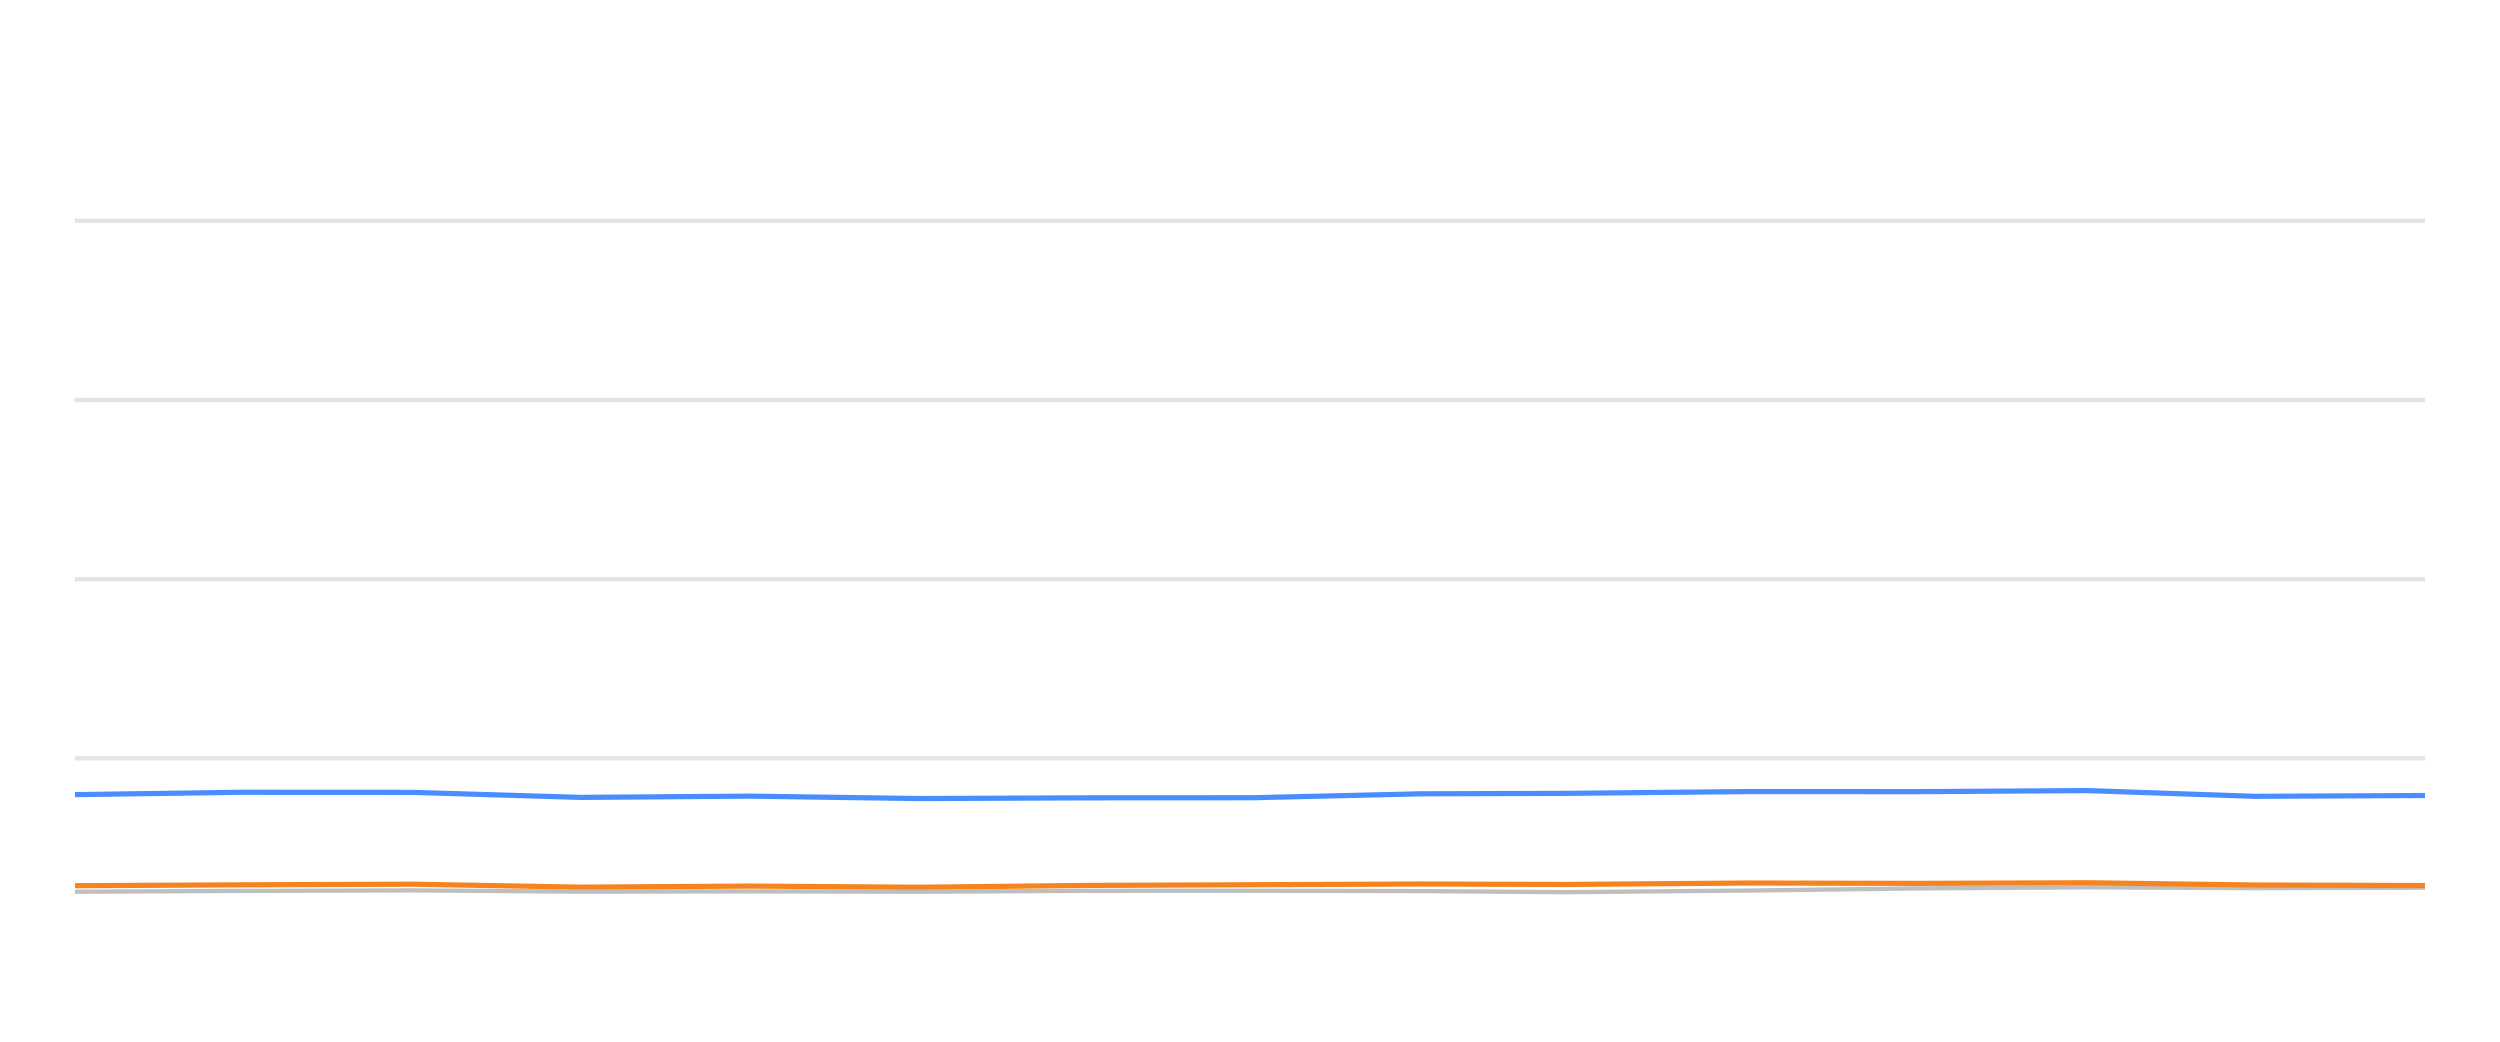
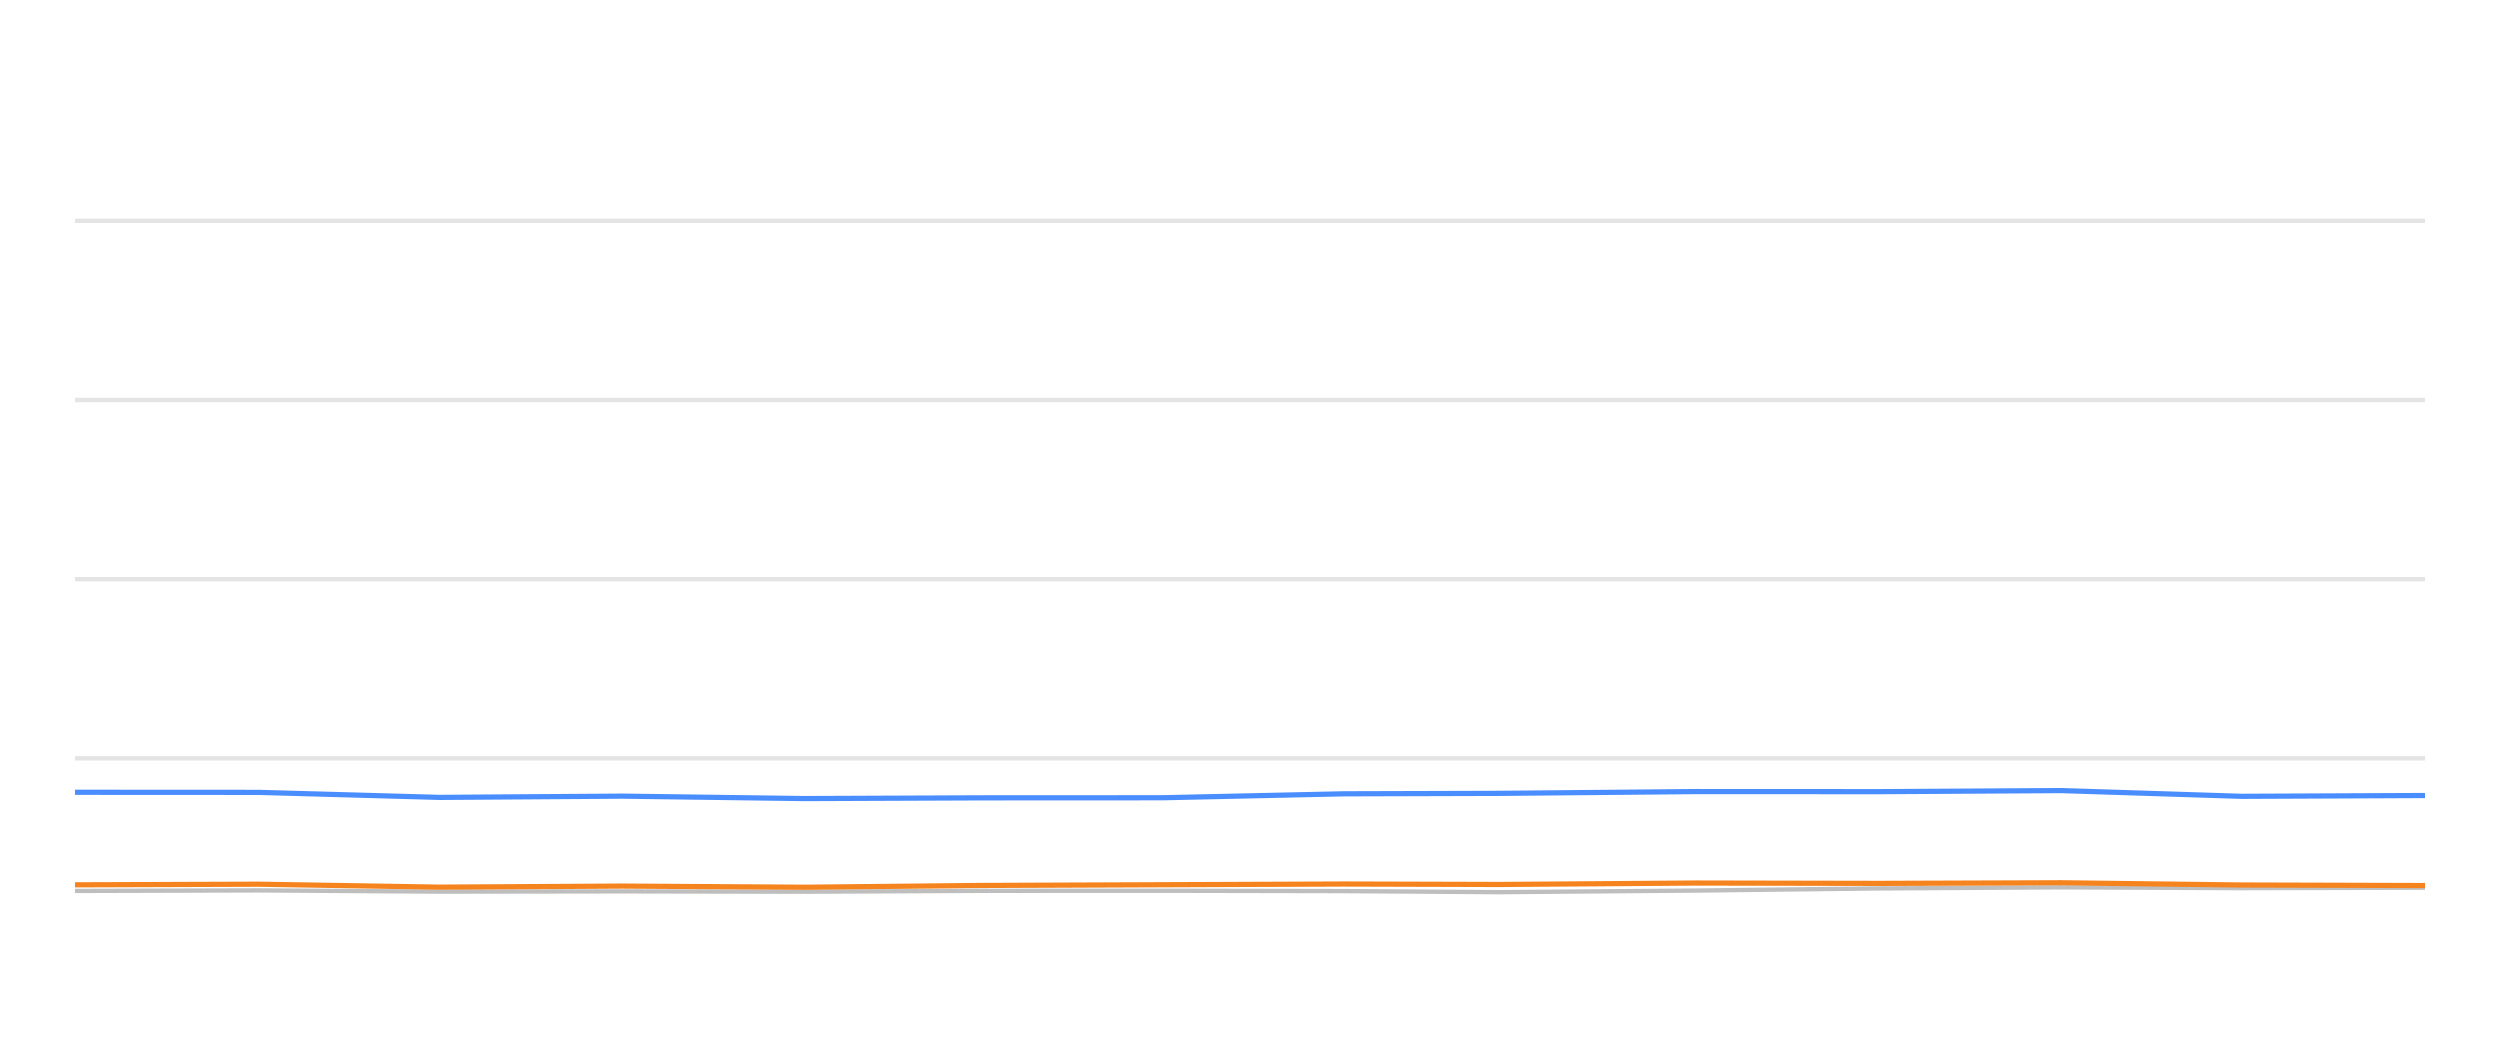
<svg xmlns="http://www.w3.org/2000/svg" width="288pt" height="120pt" viewBox="0 0 288 120" version="1.1">
  <defs>
    <style type="text/css">*{stroke-linejoin: round; stroke-linecap: butt}</style>
  </defs>
  <g id="figure_1">
    <g id="patch_1">
      <path d="M 0 120  L 288 120  L 288 0  L 0 0  L 0 120  z " style="fill: none; opacity: 0" />
    </g>
    <g id="axes_1">
      <g id="patch_2">
        <path d="M 8.64 108  L 279.36 108  L 279.36 4.8  L 8.64 4.8  L 8.64 108  z " style="fill: none" />
      </g>
      <g id="matplotlib.axis_1" />
      <g id="matplotlib.axis_2" />
      <g id="line2d_1">
-         <path d="M 8.64 87.36  L 279.36 87.36  " clip-path="url(#p0c023c93ff)" style="fill: none; stroke: #b2b2b2; stroke-opacity: 0.35; stroke-width: 0.5; stroke-linecap: square" />
+         <path d="M 8.64 87.36  L 279.36 87.36  " clip-path="url(#p62768fa214)" style="fill: none; stroke: #b2b2b2; stroke-opacity: 0.35; stroke-width: 0.5; stroke-linecap: square" />
      </g>
      <g id="line2d_2">
-         <path d="M 8.64 66.72  L 279.36 66.72  " clip-path="url(#p0c023c93ff)" style="fill: none; stroke: #b2b2b2; stroke-opacity: 0.35; stroke-width: 0.5; stroke-linecap: square" />
+         <path d="M 8.64 66.72  L 279.36 66.72  " clip-path="url(#p62768fa214)" style="fill: none; stroke: #b2b2b2; stroke-opacity: 0.35; stroke-width: 0.5; stroke-linecap: square" />
      </g>
      <g id="line2d_3">
-         <path d="M 8.64 46.08  L 279.36 46.08  " clip-path="url(#p0c023c93ff)" style="fill: none; stroke: #b2b2b2; stroke-opacity: 0.35; stroke-width: 0.5; stroke-linecap: square" />
+         <path d="M 8.64 46.08  L 279.36 46.08  " clip-path="url(#p62768fa214)" style="fill: none; stroke: #b2b2b2; stroke-opacity: 0.35; stroke-width: 0.5; stroke-linecap: square" />
      </g>
      <g id="line2d_4">
-         <path d="M 8.64 25.44  L 279.36 25.44  " clip-path="url(#p0c023c93ff)" style="fill: none; stroke: #b2b2b2; stroke-opacity: 0.35; stroke-width: 0.5; stroke-linecap: square" />
+         <path d="M 8.64 25.44  L 279.36 25.44  " clip-path="url(#p62768fa214)" style="fill: none; stroke: #b2b2b2; stroke-opacity: 0.35; stroke-width: 0.5; stroke-linecap: square" />
      </g>
      <g id="line2d_5">
-         <path d="M 8.64 102.726  L 27.885 102.634  L 47.537 102.572  L 66.91 102.716  L 86.453 102.685  L 105.925 102.726  L 124.907 102.623  L 144.222 102.613  L 163.669 102.654  L 180.304 102.778  L 201.364 102.592  L 220.96 102.345  L 240.443 102.221  L 259.727 102.314  L 279.36 102.262  " clip-path="url(#p0c023c93ff)" style="fill: none; stroke: #bebebe; stroke-width: 0.5; stroke-linecap: round" />
+         <path d="M 8.64 102.634  L 29.796 102.572  L 50.651 102.716  L 71.69 102.685  L 92.652 102.726  L 113.087 102.623  L 133.88 102.613  L 154.815 102.654  L 172.724 102.778  L 195.395 102.592  L 216.491 102.345  L 237.464 102.221  L 258.225 102.314  L 279.36 102.262  " clip-path="url(#p62768fa214)" style="fill: none; stroke: #bebebe; stroke-width: 0.5; stroke-linecap: round" />
      </g>
      <g id="line2d_6">
-         <path d="M 8.64 91.54  L 27.885 91.271  L 47.537 91.282  L 66.91 91.86  L 86.453 91.715  L 105.925 91.994  L 124.907 91.911  L 144.222 91.901  L 163.669 91.447  L 180.304 91.395  L 201.364 91.189  L 220.96 91.199  L 240.443 91.075  L 259.727 91.736  L 279.36 91.643  " clip-path="url(#p0c023c93ff)" style="fill: none; stroke: #4a8dff; stroke-width: 0.6" />
+         <path d="M 8.64 91.271  L 29.796 91.282  L 50.651 91.86  L 71.69 91.715  L 92.652 91.994  L 113.087 91.911  L 133.88 91.901  L 154.815 91.447  L 172.724 91.395  L 195.395 91.189  L 216.491 91.199  L 237.464 91.075  L 258.225 91.736  L 279.36 91.643  " clip-path="url(#p62768fa214)" style="fill: none; stroke: #4a8dff; stroke-width: 0.6" />
      </g>
      <g id="line2d_7">
-         <path d="M 8.64 102.035  L 27.885 101.932  L 47.537 101.86  L 66.91 102.2  L 86.453 102.076  L 105.925 102.21  L 124.907 102.004  L 144.222 101.922  L 163.669 101.839  L 180.304 101.891  L 201.364 101.725  L 220.96 101.767  L 240.443 101.694  L 259.727 101.952  L 279.36 102.014  " clip-path="url(#p0c023c93ff)" style="fill: none; stroke: #f5841e; stroke-width: 0.6" />
+         <path d="M 8.64 101.932  L 29.796 101.86  L 50.651 102.2  L 71.69 102.076  L 92.652 102.21  L 113.087 102.004  L 133.88 101.922  L 154.815 101.839  L 172.724 101.891  L 195.395 101.725  L 216.491 101.767  L 237.464 101.694  L 258.225 101.952  L 279.36 102.014  " clip-path="url(#p62768fa214)" style="fill: none; stroke: #f5841e; stroke-width: 0.6" />
      </g>
    </g>
  </g>
  <defs>
-     <clipPath id="p0c023c93ff">
+     <clipPath id="p62768fa214">
      <rect x="8.64" y="4.8" width="270.72" height="103.2" />
    </clipPath>
  </defs>
</svg>
